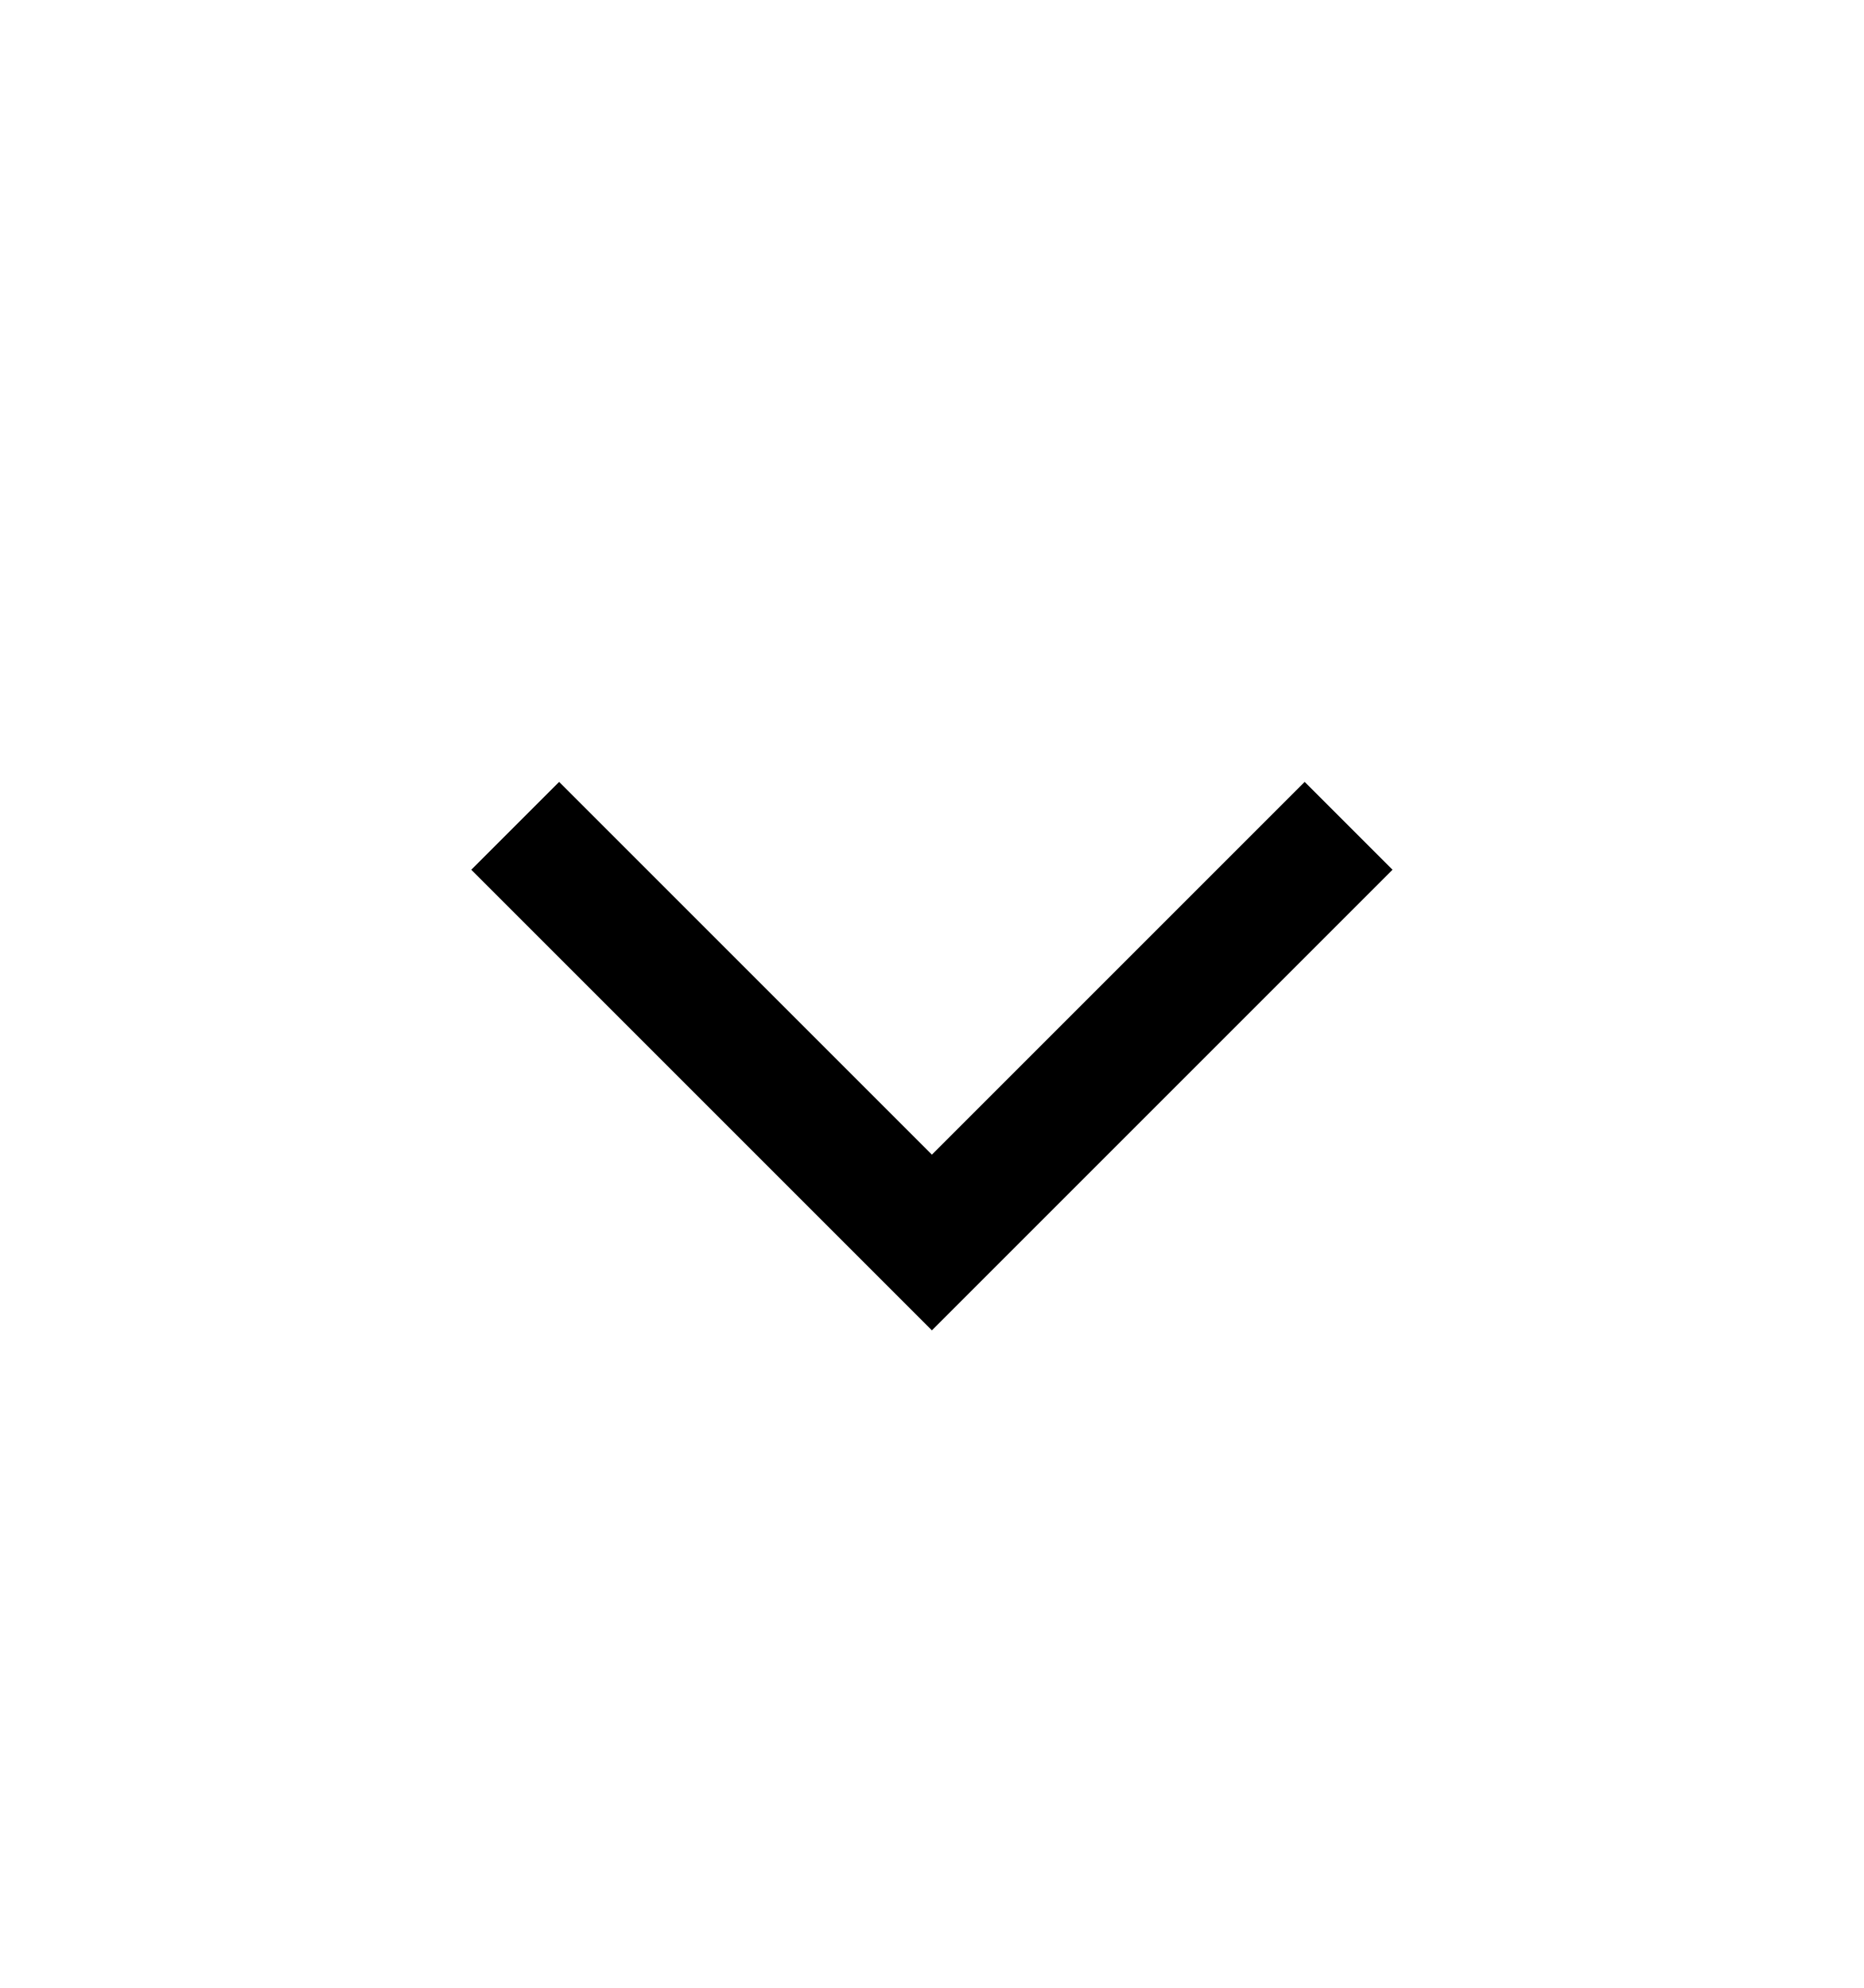
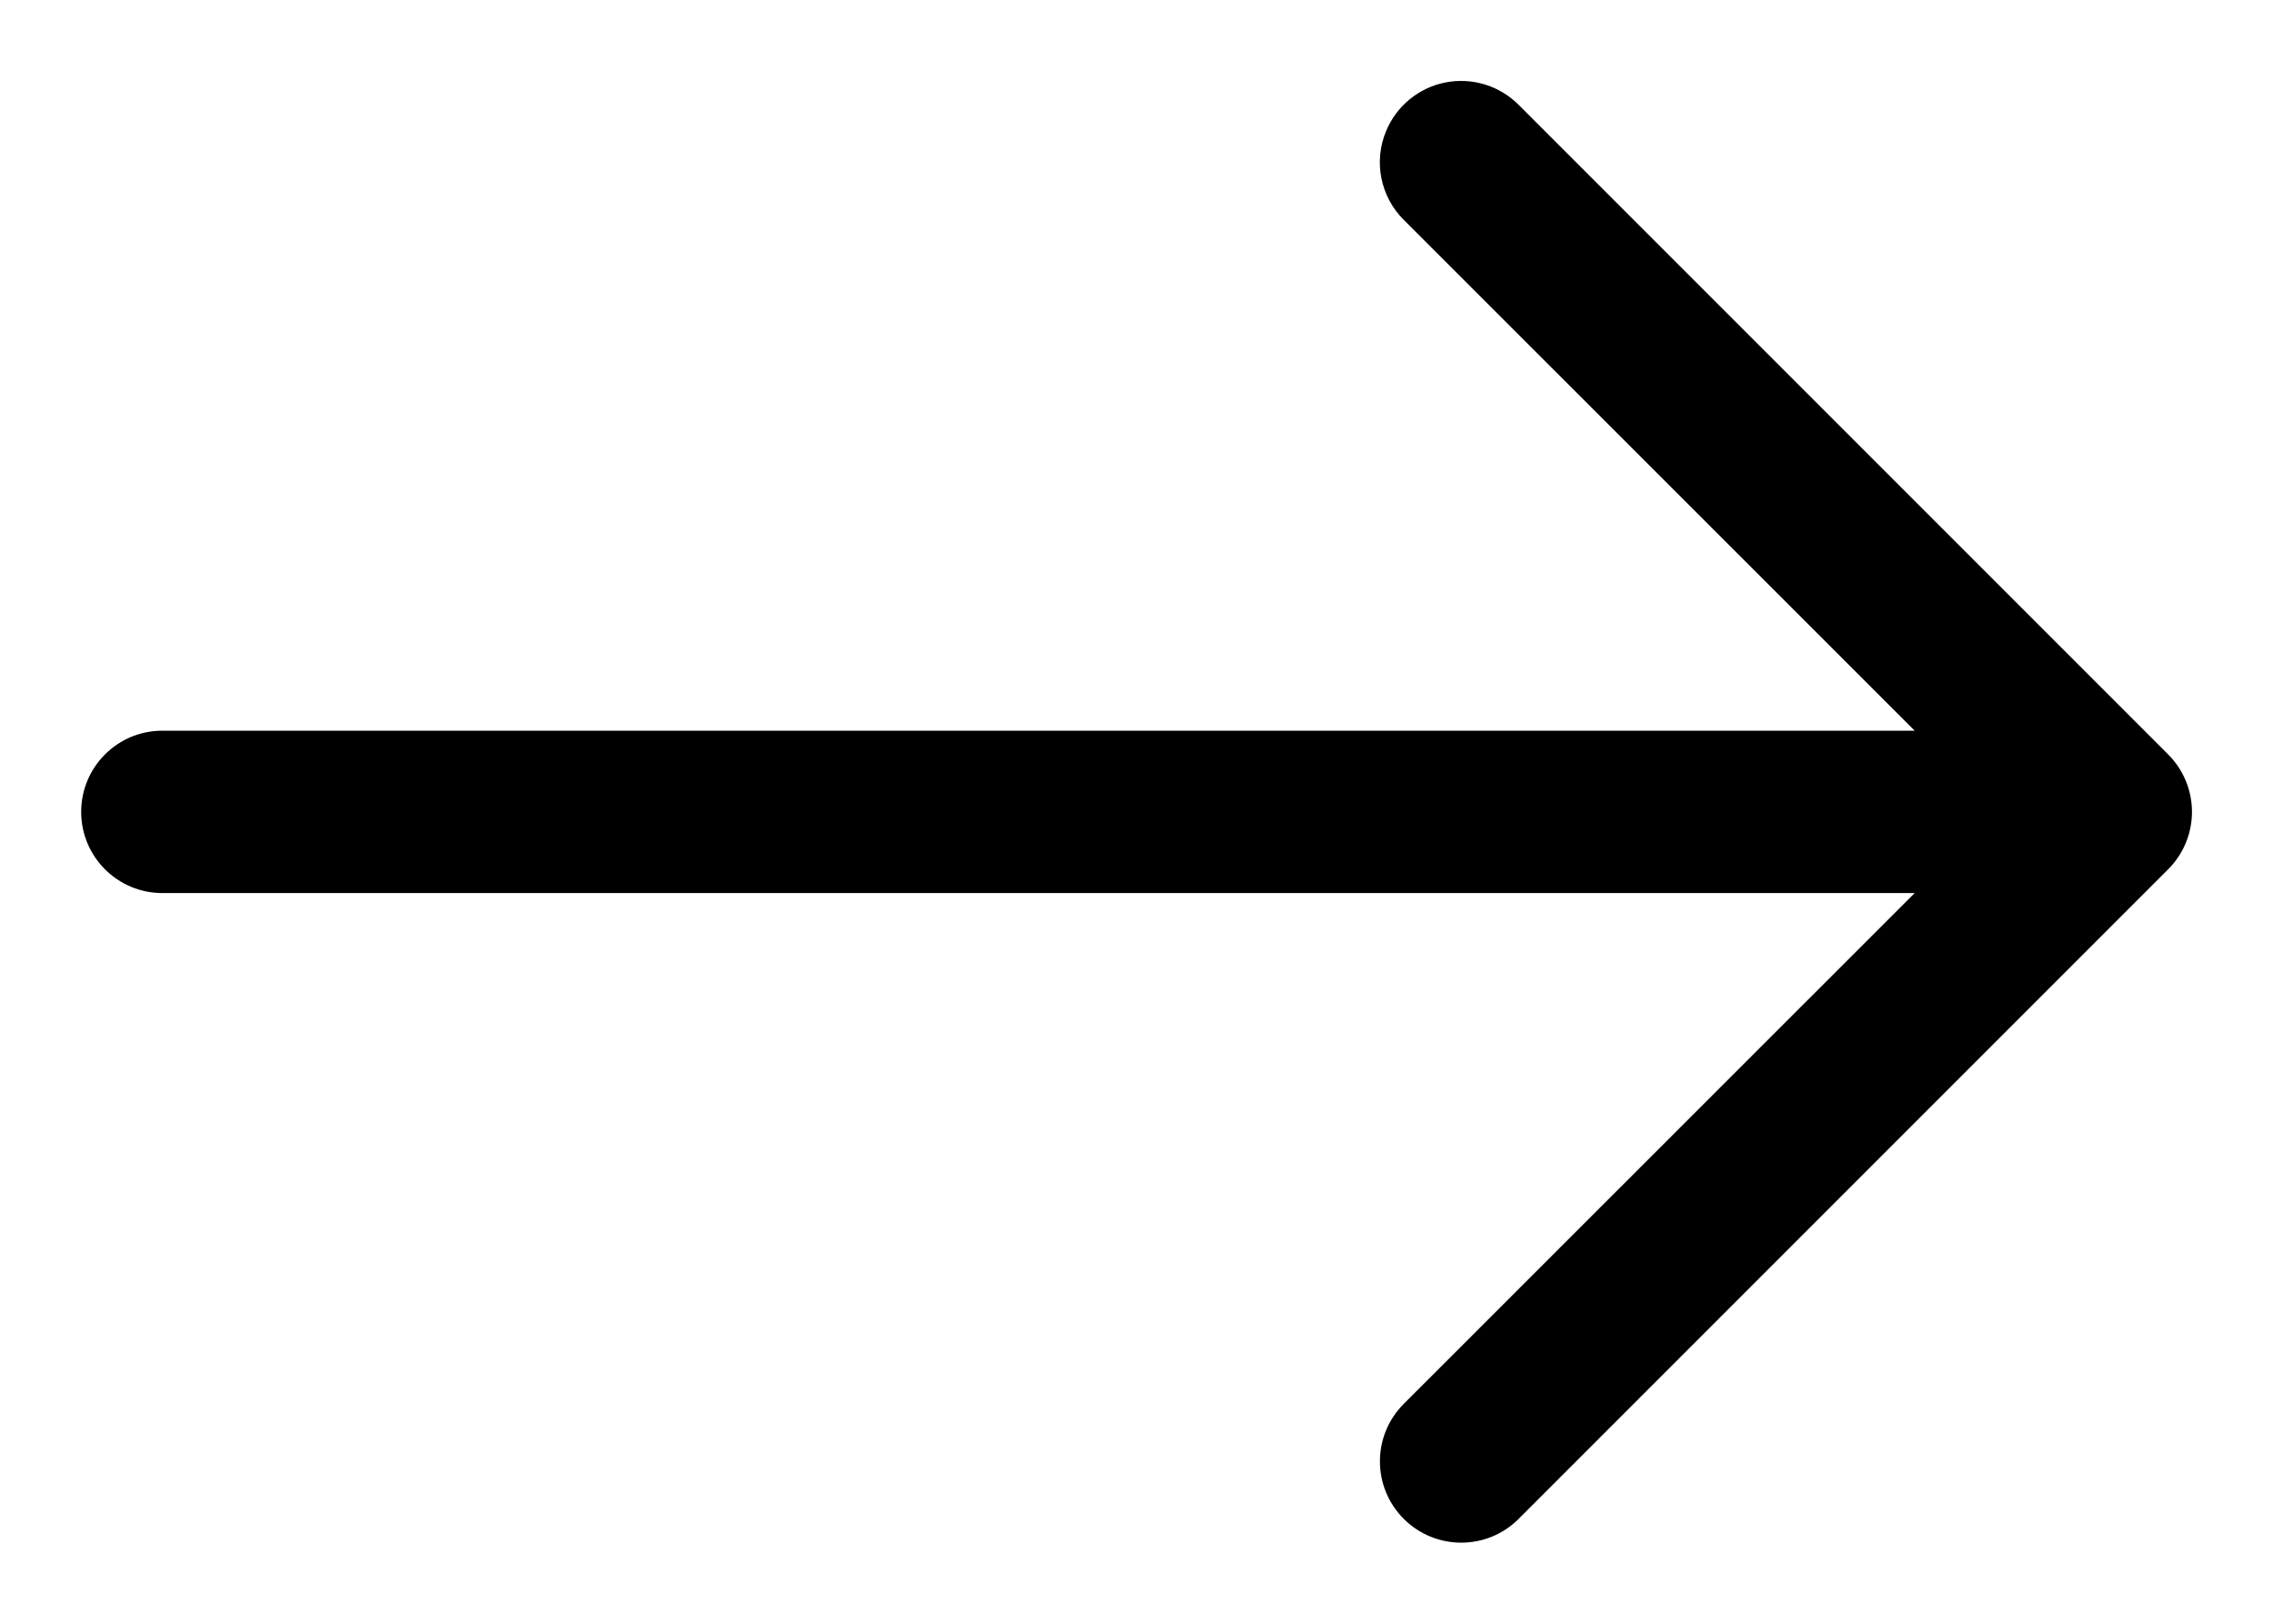
- <svg xmlns="http://www.w3.org/2000/svg" width="15" height="16" viewBox="0 0 15 16" fill="none">
-   <path d="M4.5 7L7.5 10L10.5 7" stroke="black" stroke-linecap="square" />
+ <svg xmlns="http://www.w3.org/2000/svg" fill="none" class="icon icon-arrow" viewBox="0 0 14 10">
+   <path fill="currentColor" fill-rule="evenodd" d="M8.537.808a.5.5 0 0 1 .817-.162l4 4a.5.5 0 0 1 0 .708l-4 4a.5.5 0 1 1-.708-.708L11.793 5.5H1a.5.5 0 0 1 0-1h10.793L8.646 1.354a.5.5 0 0 1-.109-.546" clip-rule="evenodd" />
</svg>
